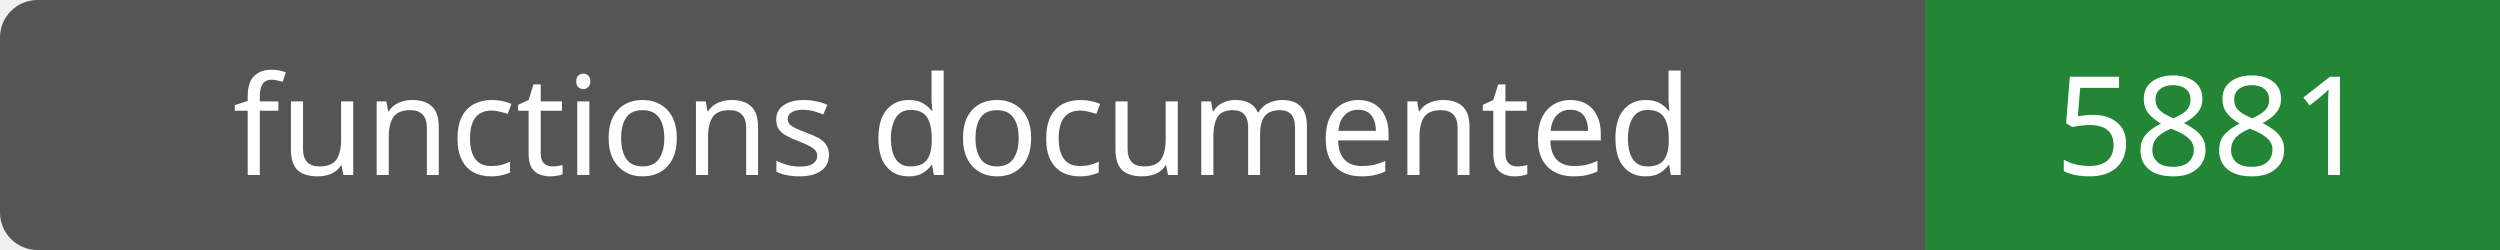
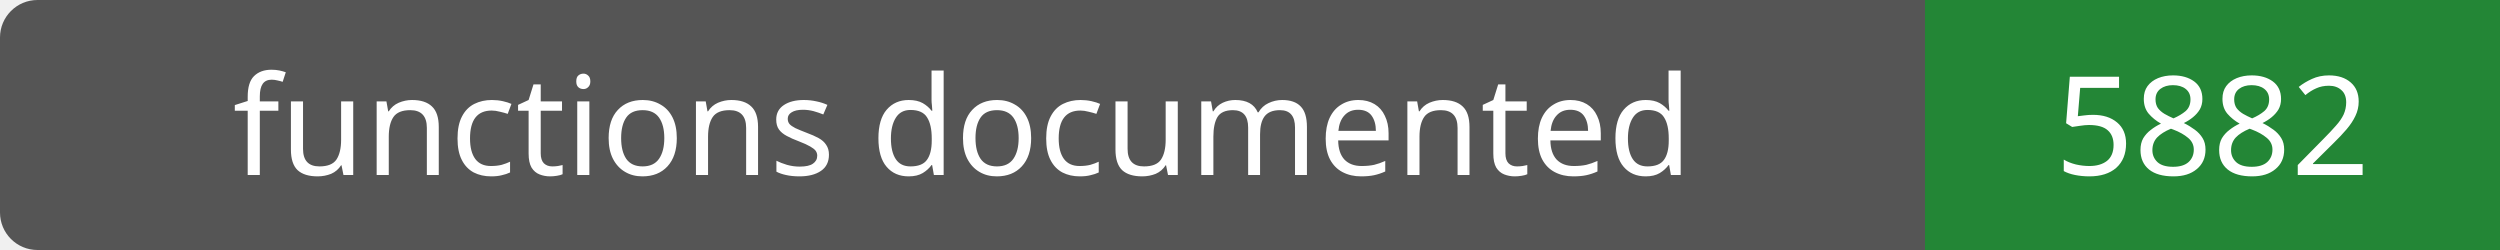
- <svg xmlns="http://www.w3.org/2000/svg" width="200" height="20" role="img" aria-label="functions documented: 5881">
+ <svg xmlns="http://www.w3.org/2000/svg" width="200" height="20" role="img" aria-label="functions documented: 5882">
  <rect width="200" height="20" rx="3" fill="#555" />
  <path fill="#238636" d="M154 0h46v20H154z" />
  <g fill="#fff" text-anchor="middle" font-family="Verdana,sans-serif" font-size="11">
    <text x="77.0" y="14">functions documented</text>
-     <text x="177.0" y="14">5881</text>
+     <text x="177.0" y="14">5882</text>
  </g>
</svg>
